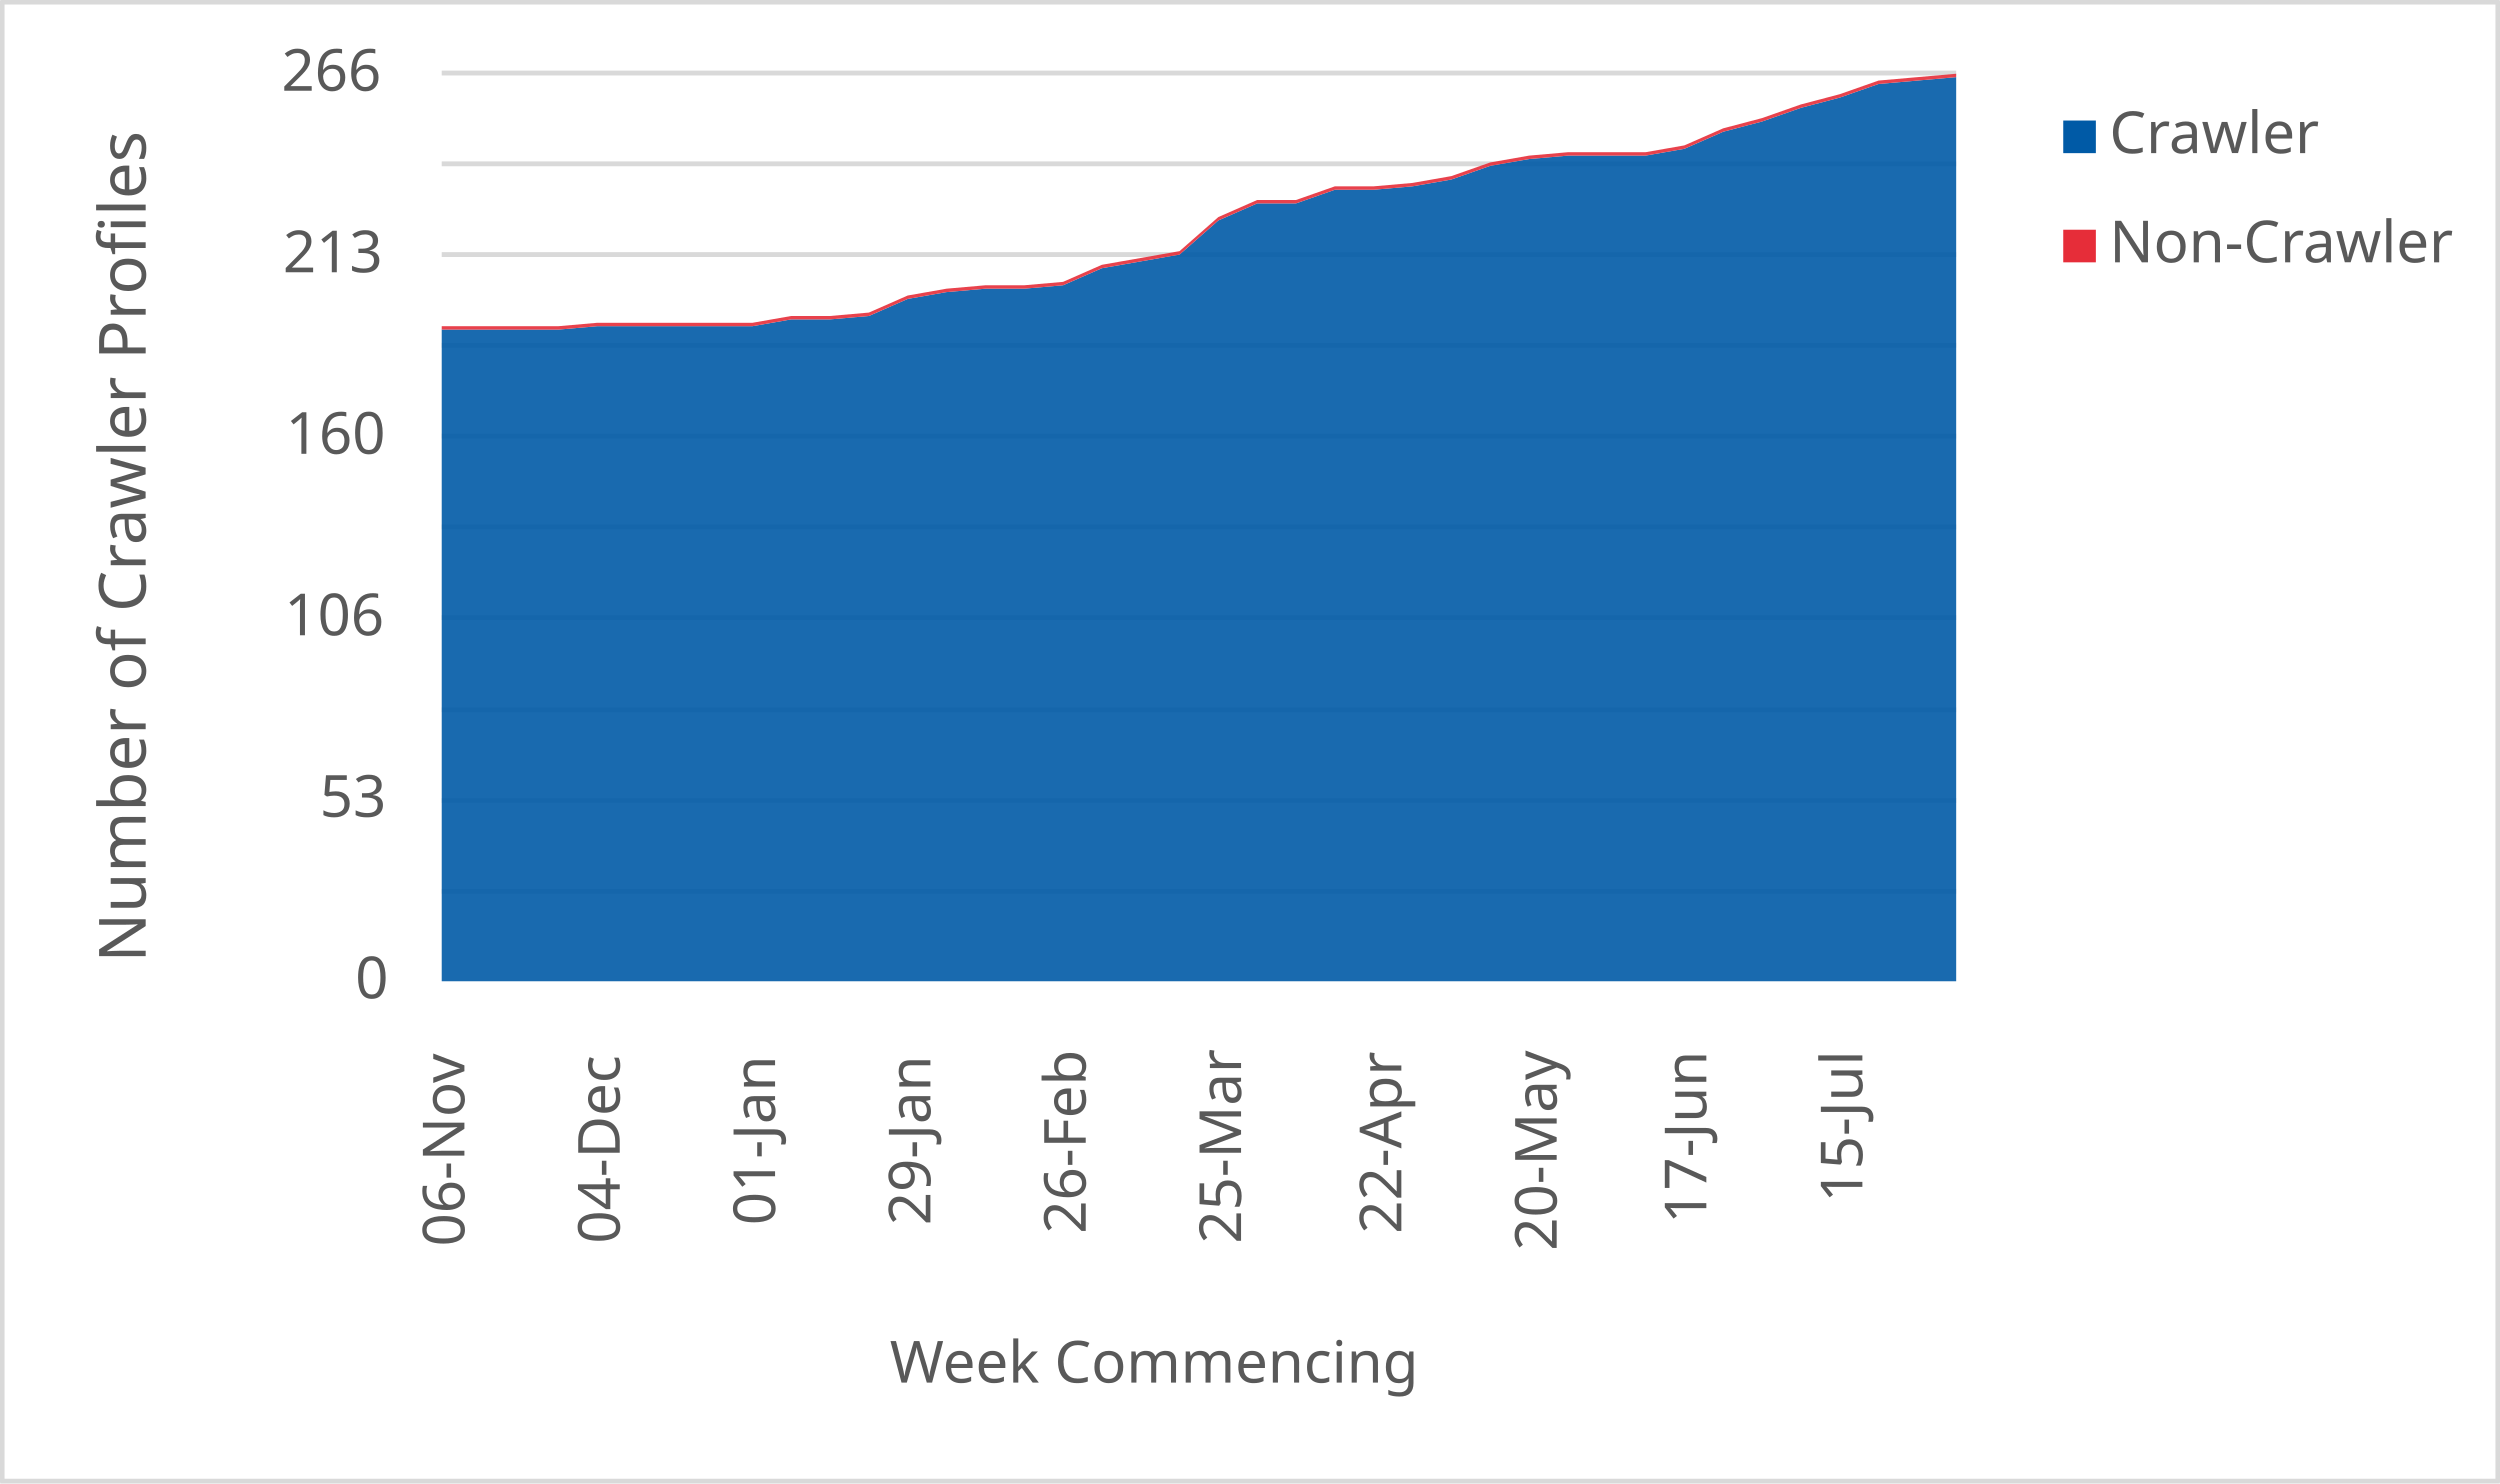
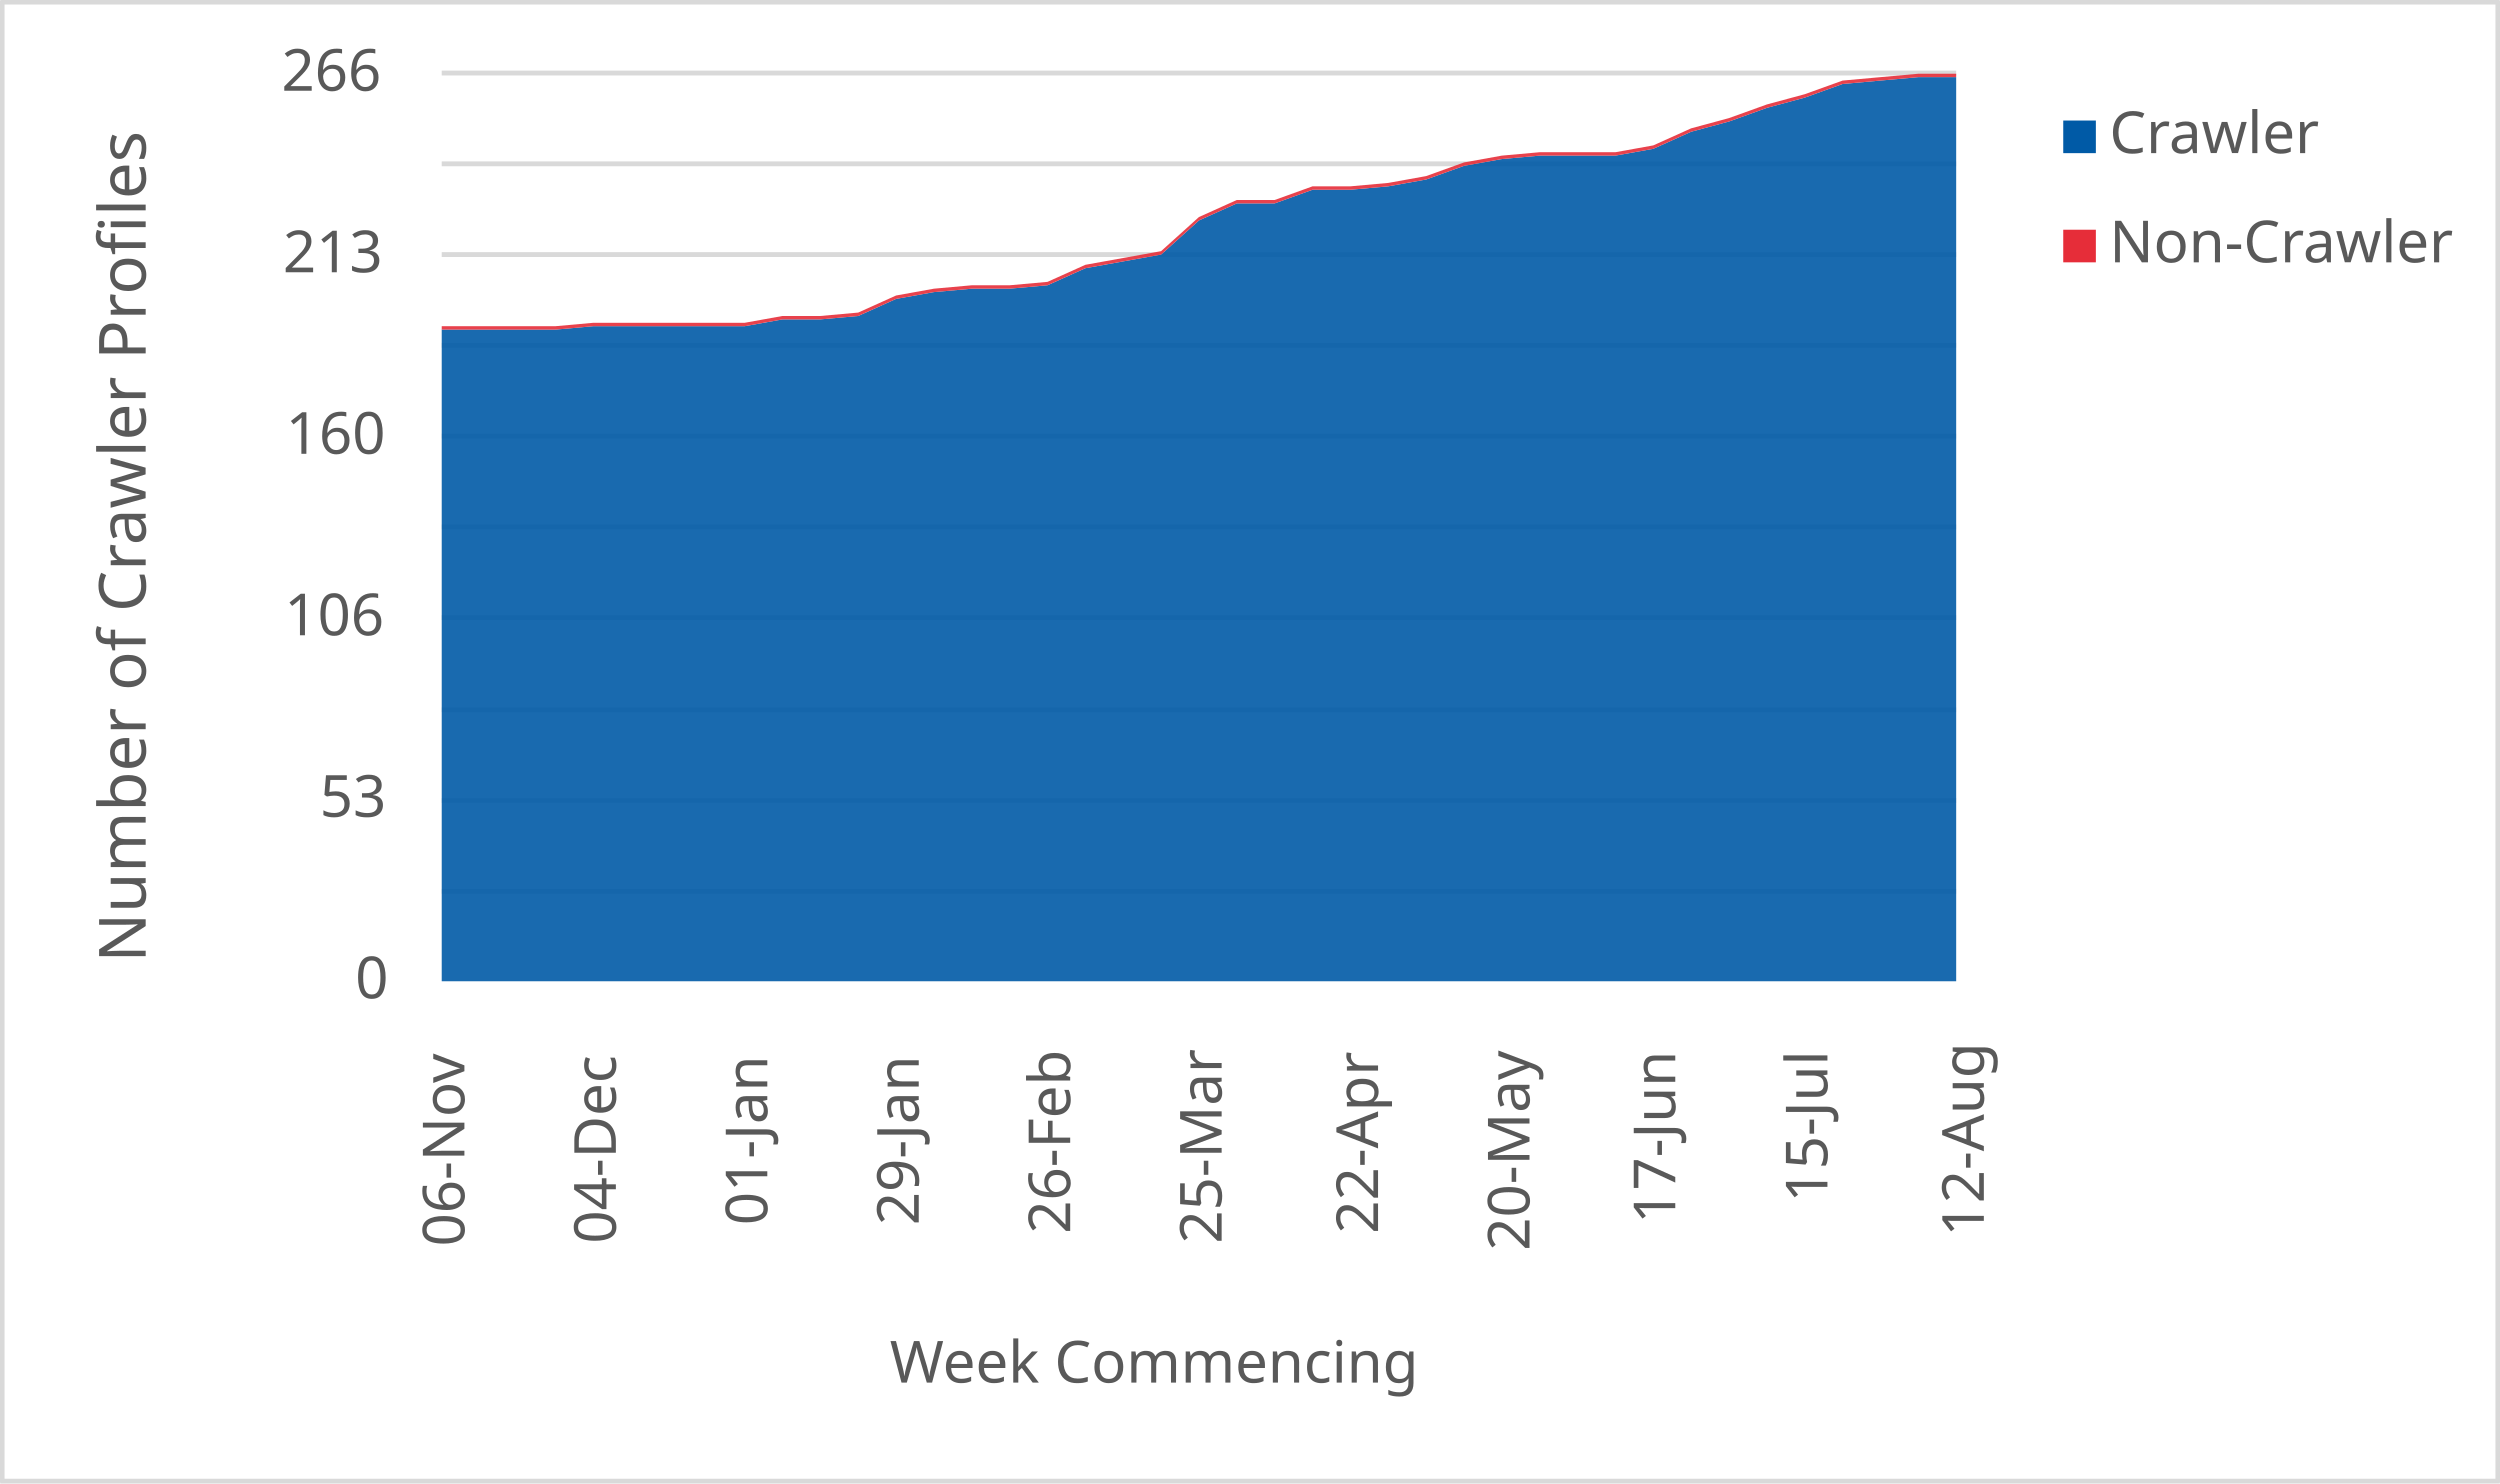
<svg xmlns="http://www.w3.org/2000/svg" width="1763" height="1046" xml:space="preserve" overflow="hidden">
  <defs>
    <clipPath id="clip0">
      <rect x="2917" y="346" width="1763" height="1046" />
    </clipPath>
  </defs>
  <g clip-path="url(#clip0)" transform="translate(-2917 -346)">
    <rect x="2918" y="347" width="1760" height="1043" fill="#FFFFFF" />
    <g>
      <path d="    M3228.5 974.532 4296.5 974.532    M3228.5 910.53 4296.5 910.53    M3228.5 846.528 4296.5 846.528    M3228.5 781.526 4296.5 781.526    M3228.5 717.524 4296.5 717.524    M3228.5 653.522 4296.5 653.522    M3228.5 589.52 4296.5 589.52    M3228.5 525.517 4296.5 525.517    M3228.5 461.515 4296.5 461.515    M3228.5 397.5 4296.5 397.5" stroke="#D9D9D9" stroke-width="3.438" stroke-linejoin="round" stroke-miterlimit="10" fill="none" />
    </g>
    <g>
      <path d="M 1038.5 4296.5 1038.5" stroke="#D9D9D9" stroke-width="3.438" stroke-linejoin="round" stroke-miterlimit="10" fill="none" fill-rule="evenodd" />
    </g>
    <g>
      <text fill="#595959" font-family="Verdana,sans-serif" font-weight="400" font-size="41" transform="matrix(6.12323e-17 -1 1 6.12323e-17 3244.5 1225)">06-Nov</text>
    </g>
    <g>
-       <text fill="#595959" font-family="Verdana,sans-serif" font-weight="400" font-size="41" transform="matrix(6.12323e-17 -1 1 6.12323e-17 3354.038 1223)">04-Dec</text>
+       <text fill="#595959" font-family="Verdana,sans-serif" font-weight="400" font-size="41" transform="matrix(6.12323e-17 -1 1 6.12323e-17 3351.3 1223)">04-Dec</text>
    </g>
    <g>
-       <text fill="#595959" font-family="Verdana,sans-serif" font-weight="400" font-size="41" transform="matrix(6.12323e-17 -1 1 6.12323e-17 3463.577 1210)">01-Jan</text>
+       <text fill="#595959" font-family="Verdana,sans-serif" font-weight="400" font-size="41" transform="matrix(6.12323e-17 -1 1 6.12323e-17 3458.1 1210)">01-Jan</text>
    </g>
    <g>
-       <text fill="#595959" font-family="Verdana,sans-serif" font-weight="400" font-size="41" transform="matrix(6.12323e-17 -1 1 6.12323e-17 3573.115 1210)">29-Jan</text>
+       <text fill="#595959" font-family="Verdana,sans-serif" font-weight="400" font-size="41" transform="matrix(6.12323e-17 -1 1 6.12323e-17 3564.9 1210)">29-Jan</text>
    </g>
    <g>
-       <text fill="#595959" font-family="Verdana,sans-serif" font-weight="400" font-size="41" transform="matrix(6.12323e-17 -1 1 6.12323e-17 3682.654 1216)">26-Feb</text>
+       <text fill="#595959" font-family="Verdana,sans-serif" font-weight="400" font-size="41" transform="matrix(6.12323e-17 -1 1 6.12323e-17 3671.7 1216)">26-Feb</text>
    </g>
    <g>
-       <text fill="#595959" font-family="Verdana,sans-serif" font-weight="400" font-size="41" transform="matrix(6.12323e-17 -1 1 6.12323e-17 3792.192 1223)">25-Mar</text>
+       <text fill="#595959" font-family="Verdana,sans-serif" font-weight="400" font-size="41" transform="matrix(6.12323e-17 -1 1 6.12323e-17 3778.5 1223)">25-Mar</text>
    </g>
    <g>
-       <text fill="#595959" font-family="Verdana,sans-serif" font-weight="400" font-size="41" transform="matrix(6.12323e-17 -1 1 6.12323e-17 3905.231 1216)">22-Apr</text>
+       <text fill="#595959" font-family="Verdana,sans-serif" font-weight="400" font-size="41" transform="matrix(6.12323e-17 -1 1 6.12323e-17 3888.8 1216)">22-Apr</text>
    </g>
    <g>
-       <text fill="#595959" font-family="Verdana,sans-serif" font-weight="400" font-size="41" transform="matrix(6.12323e-17 -1 1 6.12323e-17 4014.769 1228)">20-May</text>
+       <text fill="#595959" font-family="Verdana,sans-serif" font-weight="400" font-size="41" transform="matrix(6.12323e-17 -1 1 6.12323e-17 3995.6 1228)">20-May</text>
    </g>
    <g>
-       <text fill="#595959" font-family="Verdana,sans-serif" font-weight="400" font-size="41" transform="matrix(6.12323e-17 -1 1 6.12323e-17 4120.308 1209)">17-Jun</text>
+       <text fill="#595959" font-family="Verdana,sans-serif" font-weight="400" font-size="41" transform="matrix(6.12323e-17 -1 1 6.12323e-17 4098.4 1209)">17-Jun</text>
    </g>
    <g>
-       <text fill="#595959" font-family="Verdana,sans-serif" font-weight="400" font-size="41" transform="matrix(6.12323e-17 -1 1 6.12323e-17 4230.346 1194)">15-Jul</text>
+       <text fill="#595959" font-family="Verdana,sans-serif" font-weight="400" font-size="41" transform="matrix(6.12323e-17 -1 1 6.12323e-17 4205.7 1194)">15-Jul</text>
+     </g>
+     <g>
+       <text fill="#595959" font-family="Verdana,sans-serif" font-weight="400" font-size="41" transform="matrix(6.12323e-17 -1 1 6.12323e-17 4316 1218)">12-Aug</text>
    </g>
    <g>
      <text fill="#595959" font-family="Verdana,sans-serif" font-weight="400" font-size="41" transform="matrix(1 0 0 1 3167.5 1050)">0</text>
    </g>
    <g>
      <text fill="#595959" font-family="Verdana,sans-serif" font-weight="400" font-size="41" transform="matrix(1 0 0 1 3142.5 922)">53</text>
    </g>
    <g>
      <text fill="#595959" font-family="Verdana,sans-serif" font-weight="400" font-size="41" transform="matrix(1 0 0 1 3117.5 794)">106</text>
    </g>
    <g>
      <text fill="#595959" font-family="Verdana,sans-serif" font-weight="400" font-size="41" transform="matrix(1 0 0 1 3118.5 666)">160</text>
    </g>
    <g>
      <text fill="#595959" font-family="Verdana,sans-serif" font-weight="400" font-size="41" transform="matrix(1 0 0 1 3116.5 538)">213</text>
    </g>
    <g>
      <text fill="#595959" font-family="Verdana,sans-serif" font-weight="400" font-size="41" transform="matrix(1 0 0 1 3115.5 410)">266</text>
    </g>
    <g>
      <text fill="#595959" font-family="Verdana,sans-serif" font-weight="400" font-size="41" transform="matrix(1 0 0 1 3544.5 1321)">Week Commencing</text>
    </g>
    <g>
      <text fill="#595959" font-family="Verdana,sans-serif" font-weight="400" font-size="46" transform="matrix(6.12323e-17 -1 1 6.12323e-17 3019.73 1024.75)">Number of Crawler Profiles</text>
    </g>
    <rect x="2918.5" y="347.5" width="1760" height="1043" stroke="#D9D9D9" stroke-width="3.438" stroke-linejoin="round" stroke-miterlimit="10" fill="none" />
    <g>
-       <path d="M3228.5 1038 3255.885 1038 3283.269 1038 3310.654 1038 3338.038 1038 3365.423 1038 3392.808 1038 3420.192 1038 3447.577 1038 3474.962 1038 3502.346 1038 3529.731 1038 3557.115 1038 3584.5 1038 3611.885 1038 3639.269 1038 3666.654 1038 3694.038 1038 3721.423 1038 3748.808 1038 3776.192 1038 3803.577 1038 3830.962 1038 3858.346 1038 3885.731 1038 3913.115 1038 3940.5 1038 3967.885 1038 3995.269 1038 4022.654 1038 4050.038 1038 4077.423 1038 4104.808 1038 4132.192 1038 4159.577 1038 4186.962 1038 4214.346 1038 4241.731 1038 4269.115 1038 4296.5 1038 4296.5 400.406 4269.115 402.812 4241.731 405.218 4214.346 414.842 4186.962 422.06 4159.577 431.684 4132.192 438.902 4104.808 450.932 4077.423 455.744 4050.038 455.744 4022.654 455.744 3995.269 458.15 3967.885 462.962 3940.5 472.586 3913.115 477.398 3885.731 479.805 3858.346 479.805 3830.962 489.429 3803.577 489.429 3776.192 501.459 3748.808 525.519 3721.423 530.331 3694.038 535.143 3666.654 547.173 3639.269 549.579 3611.885 549.579 3584.5 551.985 3557.115 556.797 3529.731 568.827 3502.346 571.233 3474.962 571.233 3447.577 576.045 3420.192 576.045 3392.808 576.045 3365.423 576.045 3338.038 576.045 3310.654 578.451 3283.269 578.451 3255.885 578.451 3228.5 578.451 3228.5 1038Z" fill="#005aa6" opacity="0.9" />
+       <path d="M3228.5 1038 3255.2 1038 3281.9 1038 3308.6 1038 3335.3 1038 3362 1038 3388.7 1038 3415.4 1038 3442.1 1038 3468.8 1038 3495.5 1038 3522.2 1038 3548.9 1038 3575.6 1038 3602.3 1038 3629 1038 3655.7 1038 3682.4 1038 3709.1 1038 3735.8 1038 3762.5 1038 3789.2 1038 3815.9 1038 3842.6 1038 3869.3 1038 3896 1038 3922.7 1038 3949.4 1038 3976.1 1038 4002.8 1038 4029.5 1038 4056.2 1038 4082.9 1038 4109.6 1038 4136.3 1038 4163 1038 4189.7 1038 4216.4 1038 4243.1 1038 4269.8 1038 4296.5 1038 4296.5 400.406 4269.8 400.406 4243.1 402.812 4216.4 405.218 4189.7 414.842 4163 422.06 4136.3 431.684 4109.6 438.902 4082.9 450.932 4056.2 455.744 4029.5 455.744 4002.8 455.744 3976.1 458.15 3949.4 462.962 3922.7 472.586 3896 477.398 3869.3 479.805 3842.6 479.805 3815.9 489.429 3789.2 489.429 3762.5 501.459 3735.8 525.519 3709.1 530.331 3682.4 535.143 3655.7 547.173 3629 549.579 3602.3 549.579 3575.6 551.985 3548.9 556.797 3522.2 568.827 3495.5 571.233 3468.8 571.233 3442.1 576.045 3415.4 576.045 3388.7 576.045 3362 576.045 3335.3 576.045 3308.6 578.451 3281.9 578.451 3255.2 578.451 3228.5 578.451 3228.5 1038Z" fill="#005aa6" opacity="0.9" />
    </g>
    <g>
-       <path d="M3228.5 578.451 3255.885 578.451 3283.269 578.451 3310.654 578.451 3338.038 576.045 3365.423 576.045 3392.808 576.045 3420.192 576.045 3447.577 576.045 3474.962 571.233 3502.346 571.233 3529.731 568.827 3557.115 556.797 3584.5 551.985 3611.885 549.579 3639.269 549.579 3666.654 547.173 3694.038 535.143 3721.423 530.331 3748.808 525.519 3776.192 501.459 3803.577 489.429 3830.962 489.429 3858.346 479.805 3885.731 479.805 3913.115 477.398 3940.5 472.586 3967.885 462.962 3995.269 458.15 4022.654 455.744 4050.038 455.744 4077.423 455.744 4104.808 450.932 4132.192 438.902 4159.577 431.684 4186.962 422.06 4214.346 414.842 4241.731 405.218 4269.115 402.812 4296.5 400.406 4296.5 398 4269.115 400.406 4241.731 402.812 4214.346 412.436 4186.962 419.654 4159.577 429.278 4132.192 436.496 4104.808 448.526 4077.423 453.338 4050.038 453.338 4022.654 453.338 3995.269 455.744 3967.885 460.556 3940.5 470.18 3913.115 474.992 3885.731 477.398 3858.346 477.398 3830.962 487.023 3803.577 487.023 3776.192 499.053 3748.808 523.113 3721.423 527.925 3694.038 532.737 3666.654 544.767 3639.269 547.173 3611.885 547.173 3584.5 549.579 3557.115 554.391 3529.731 566.421 3502.346 568.827 3474.962 568.827 3447.577 573.639 3420.192 573.639 3392.808 573.639 3365.423 573.639 3338.038 573.639 3310.654 576.045 3283.269 576.045 3255.885 576.045 3228.5 576.045 3228.5 578.451Z" fill="#e62d39" opacity="0.9" />
+       <path d="M3228.5 578.451 3255.2 578.451 3281.9 578.451 3308.6 578.451 3335.3 576.045 3362 576.045 3388.7 576.045 3415.4 576.045 3442.1 576.045 3468.8 571.233 3495.5 571.233 3522.2 568.827 3548.9 556.797 3575.6 551.985 3602.3 549.579 3629 549.579 3655.7 547.173 3682.4 535.143 3709.1 530.331 3735.8 525.519 3762.5 501.459 3789.2 489.429 3815.9 489.429 3842.6 479.805 3869.3 479.805 3896 477.398 3922.7 472.586 3949.4 462.962 3976.1 458.15 4002.8 455.744 4029.5 455.744 4056.2 455.744 4082.9 450.932 4109.6 438.902 4136.3 431.684 4163 422.06 4189.7 414.842 4216.4 405.218 4243.1 402.812 4269.8 400.406 4296.5 400.406 4296.5 398 4269.8 398 4243.1 400.406 4216.4 402.812 4189.7 412.436 4163 419.654 4136.3 429.278 4109.6 436.496 4082.9 448.526 4056.2 453.338 4029.5 453.338 4002.8 453.338 3976.1 455.744 3949.4 460.556 3922.7 470.18 3896 474.992 3869.3 477.398 3842.6 477.398 3815.9 487.023 3789.2 487.023 3762.5 499.053 3735.8 523.113 3709.1 527.925 3682.4 532.737 3655.7 544.767 3629 547.173 3602.3 547.173 3575.6 549.579 3548.9 554.391 3522.2 566.421 3495.5 568.827 3468.8 568.827 3442.1 573.639 3415.4 573.639 3388.7 573.639 3362 573.639 3335.3 573.639 3308.6 576.045 3281.9 576.045 3255.2 576.045 3228.5 576.045 3228.5 578.451Z" fill="#e62d39" opacity="0.9" />
    </g>
    <g>
      <rect x="4372" y="431" width="23" height="23" fill="#005aa6" />
    </g>
    <g>
      <text fill="#595959" font-family="Verdana,sans-serif" font-weight="400" font-size="41" transform="matrix(1 0 0 1 4404.56 454)">Crawler</text>
    </g>
    <g>
      <rect x="4372" y="508" width="23" height="23" fill="#e62d39" />
    </g>
    <g>
      <text fill="#595959" font-family="Verdana,sans-serif" font-weight="400" font-size="41" transform="matrix(1 0 0 1 4404.56 531)">Non-Crawler</text>
    </g>
  </g>
</svg>
